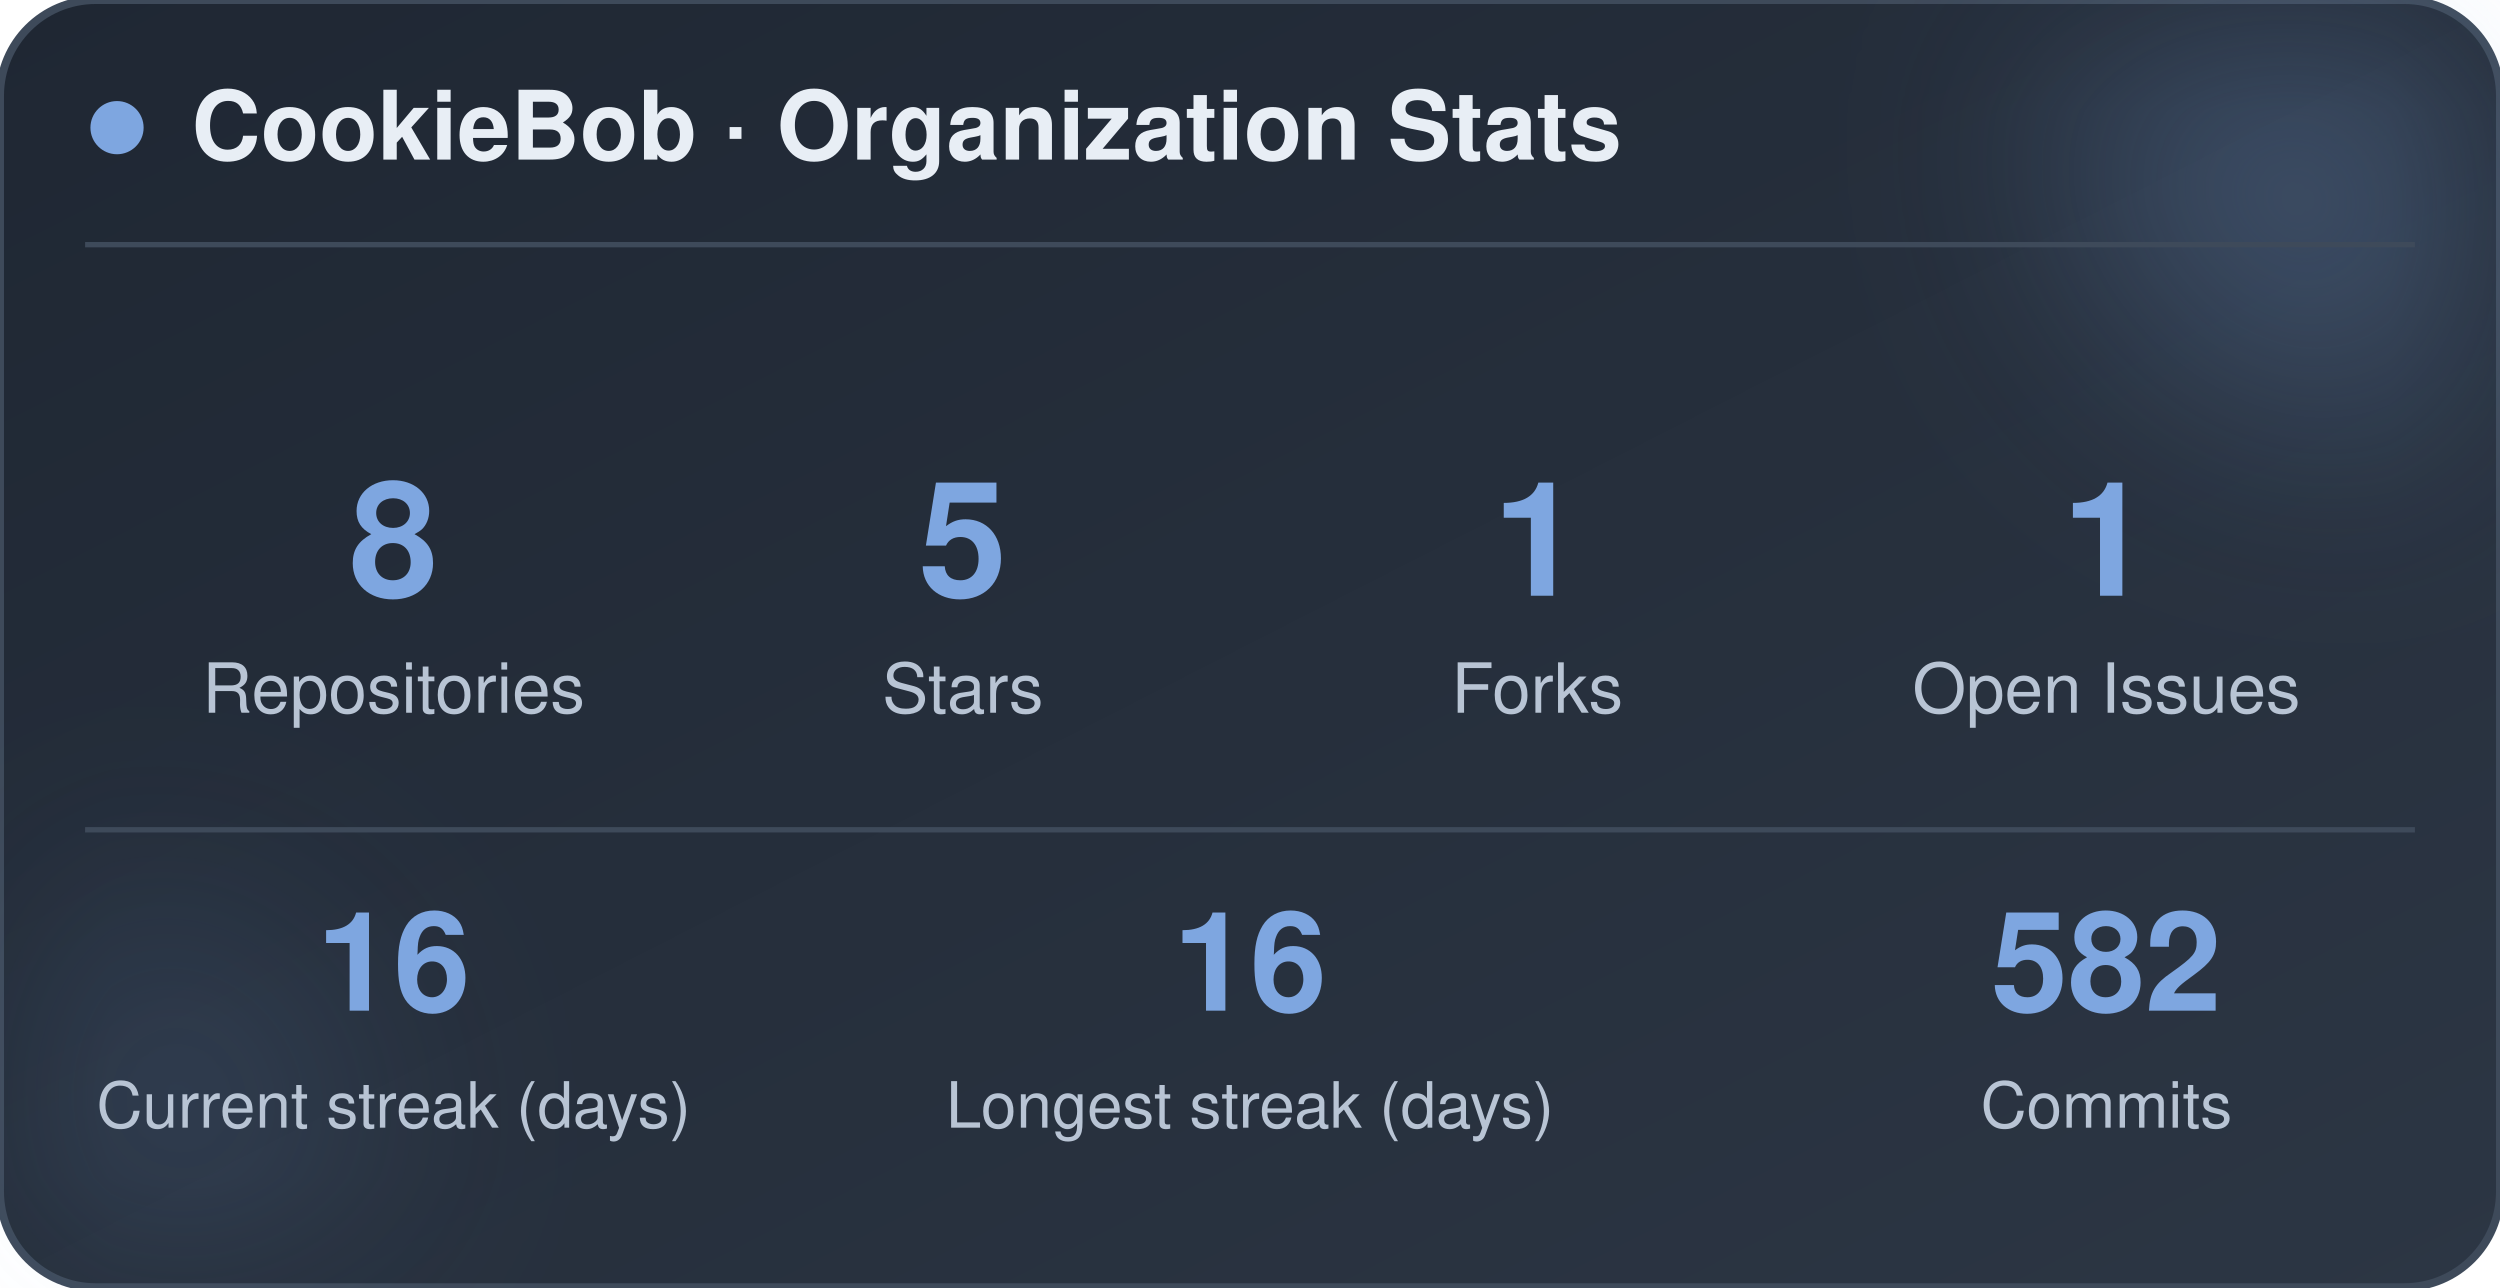
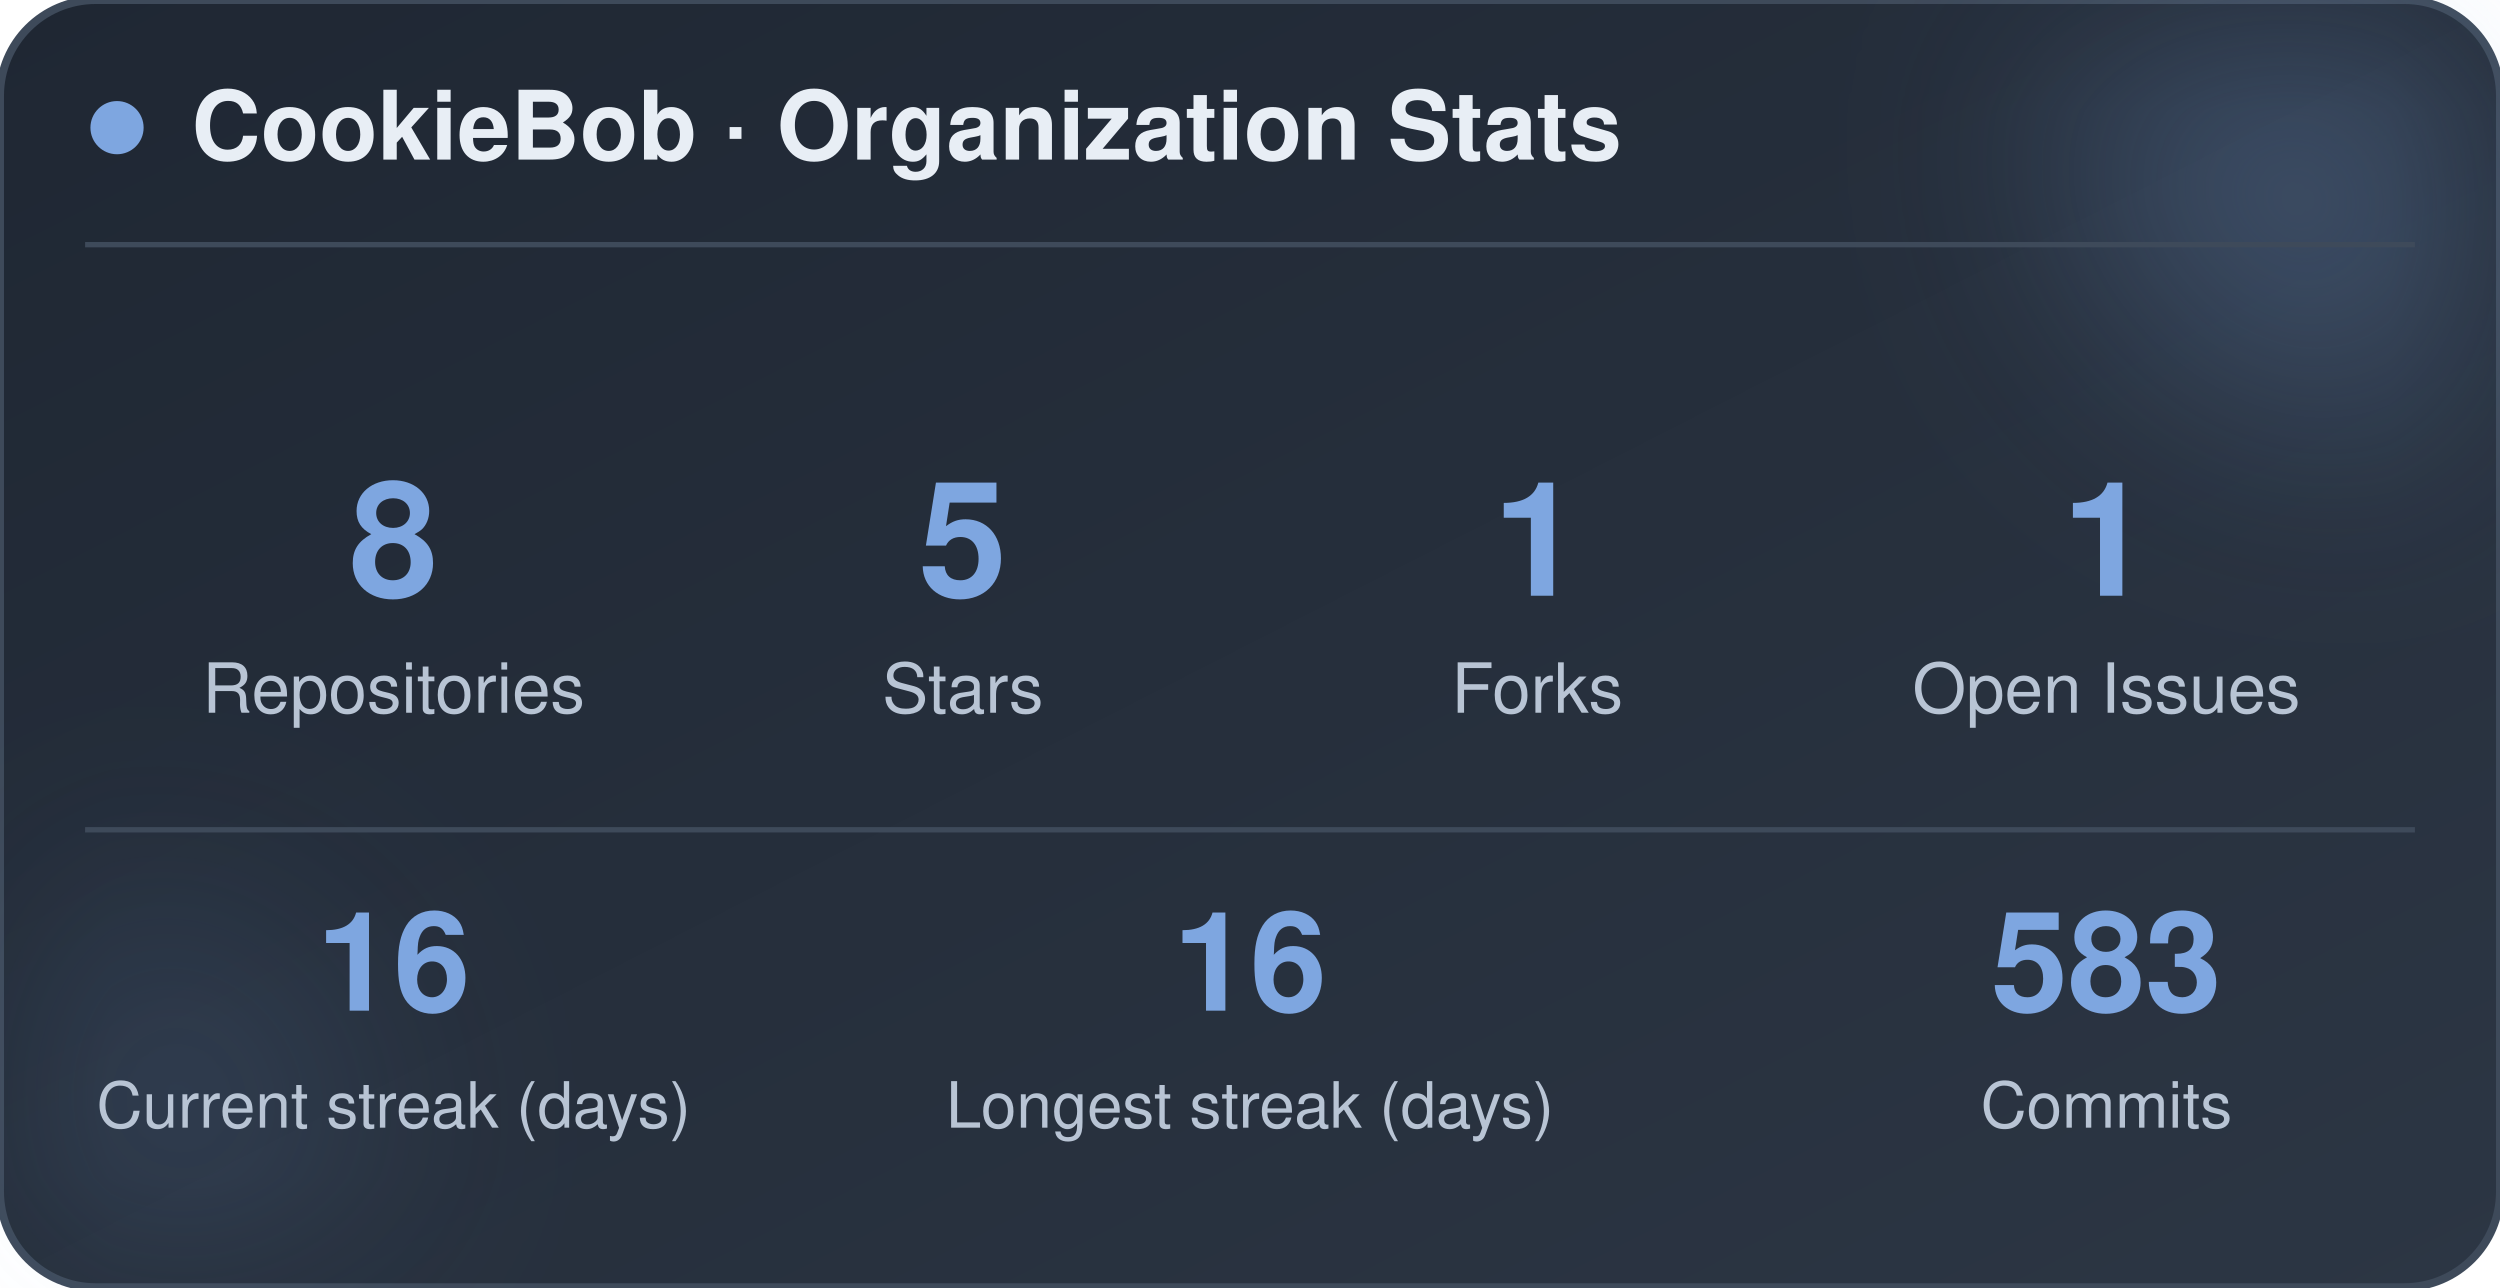
<svg xmlns="http://www.w3.org/2000/svg" width="470" height="242" viewBox="0 0 470 242" role="img" aria-label="CookieBob stats">
  <defs>
    <linearGradient id="bg" x1="0%" y1="0%" x2="100%" y2="100%">
      <stop offset="0%" stop-color="#1f2733" />
      <stop offset="100%" stop-color="#2c3644" />
    </linearGradient>
    <filter id="blur" x="-60%" y="-60%" width="220%" height="220%">
      <feGaussianBlur stdDeviation="22" />
    </filter>
  </defs>
  <rect x="0" y="0" width="470" height="242" rx="18" fill="url(#bg)" stroke="#3e4a5a" stroke-width="1.5" />
  <circle cx="444" cy="24" r="54" fill="#7ea6e0" opacity="0.26" filter="url(#blur)" />
  <circle cx="26" cy="212" r="42" fill="#7ea6e0" opacity="0.14" filter="url(#blur)" />
  <circle cx="22" cy="24" r="5" fill="#7ea6e0" />
  <text x="36" y="30" font-family="-apple-system, BlinkMacSystemFont, 'Segoe UI', Helvetica, Arial, sans-serif" font-size="18" font-weight="700" fill="#e8eef5">CookieBob · Organization Stats</text>
  <line x1="16" y1="46" x2="454" y2="46" stroke="#3e4a5a" stroke-width="1" />
  <text x="74" y="112" text-anchor="middle" font-family="-apple-system, BlinkMacSystemFont, 'Segoe UI', Helvetica, Arial, sans-serif" font-size="30" font-weight="800" fill="#7ea6e0">8</text>
  <text x="74" y="134" text-anchor="middle" font-family="-apple-system, BlinkMacSystemFont, 'Segoe UI', Helvetica, Arial, sans-serif" font-size="13" fill="#b8c4d4">Repositories</text>
  <text x="181" y="112" text-anchor="middle" font-family="-apple-system, BlinkMacSystemFont, 'Segoe UI', Helvetica, Arial, sans-serif" font-size="30" font-weight="800" fill="#7ea6e0">5</text>
  <text x="181" y="134" text-anchor="middle" font-family="-apple-system, BlinkMacSystemFont, 'Segoe UI', Helvetica, Arial, sans-serif" font-size="13" fill="#b8c4d4">Stars</text>
  <text x="289" y="112" text-anchor="middle" font-family="-apple-system, BlinkMacSystemFont, 'Segoe UI', Helvetica, Arial, sans-serif" font-size="30" font-weight="800" fill="#7ea6e0">1</text>
  <text x="289" y="134" text-anchor="middle" font-family="-apple-system, BlinkMacSystemFont, 'Segoe UI', Helvetica, Arial, sans-serif" font-size="13" fill="#b8c4d4">Forks</text>
  <text x="396" y="112" text-anchor="middle" font-family="-apple-system, BlinkMacSystemFont, 'Segoe UI', Helvetica, Arial, sans-serif" font-size="30" font-weight="800" fill="#7ea6e0">1</text>
  <text x="396" y="134" text-anchor="middle" font-family="-apple-system, BlinkMacSystemFont, 'Segoe UI', Helvetica, Arial, sans-serif" font-size="13" fill="#b8c4d4">Open Issues</text>
  <line x1="16" y1="156" x2="454" y2="156" stroke="#3e4a5a" stroke-width="1" />
  <text x="74" y="190" text-anchor="middle" font-family="-apple-system, BlinkMacSystemFont, 'Segoe UI', Helvetica, Arial, sans-serif" font-size="26" font-weight="800" fill="#7ea6e0">16</text>
  <text x="74" y="212" text-anchor="middle" font-family="-apple-system, BlinkMacSystemFont, 'Segoe UI', Helvetica, Arial, sans-serif" font-size="12" fill="#b8c4d4">Current streak (days)</text>
  <text x="235" y="190" text-anchor="middle" font-family="-apple-system, BlinkMacSystemFont, 'Segoe UI', Helvetica, Arial, sans-serif" font-size="26" font-weight="800" fill="#7ea6e0">16</text>
  <text x="235" y="212" text-anchor="middle" font-family="-apple-system, BlinkMacSystemFont, 'Segoe UI', Helvetica, Arial, sans-serif" font-size="12" fill="#b8c4d4">Longest streak (days)</text>
-   <text x="396" y="190" text-anchor="middle" font-family="-apple-system, BlinkMacSystemFont, 'Segoe UI', Helvetica, Arial, sans-serif" font-size="26" font-weight="800" fill="#7ea6e0">582</text>
+   <text x="396" y="190" text-anchor="middle" font-family="-apple-system, BlinkMacSystemFont, 'Segoe UI', Helvetica, Arial, sans-serif" font-size="26" font-weight="800" fill="#7ea6e0">583</text>
  <text x="396" y="212" text-anchor="middle" font-family="-apple-system, BlinkMacSystemFont, 'Segoe UI', Helvetica, Arial, sans-serif" font-size="12" fill="#b8c4d4">Commits</text>
</svg>
